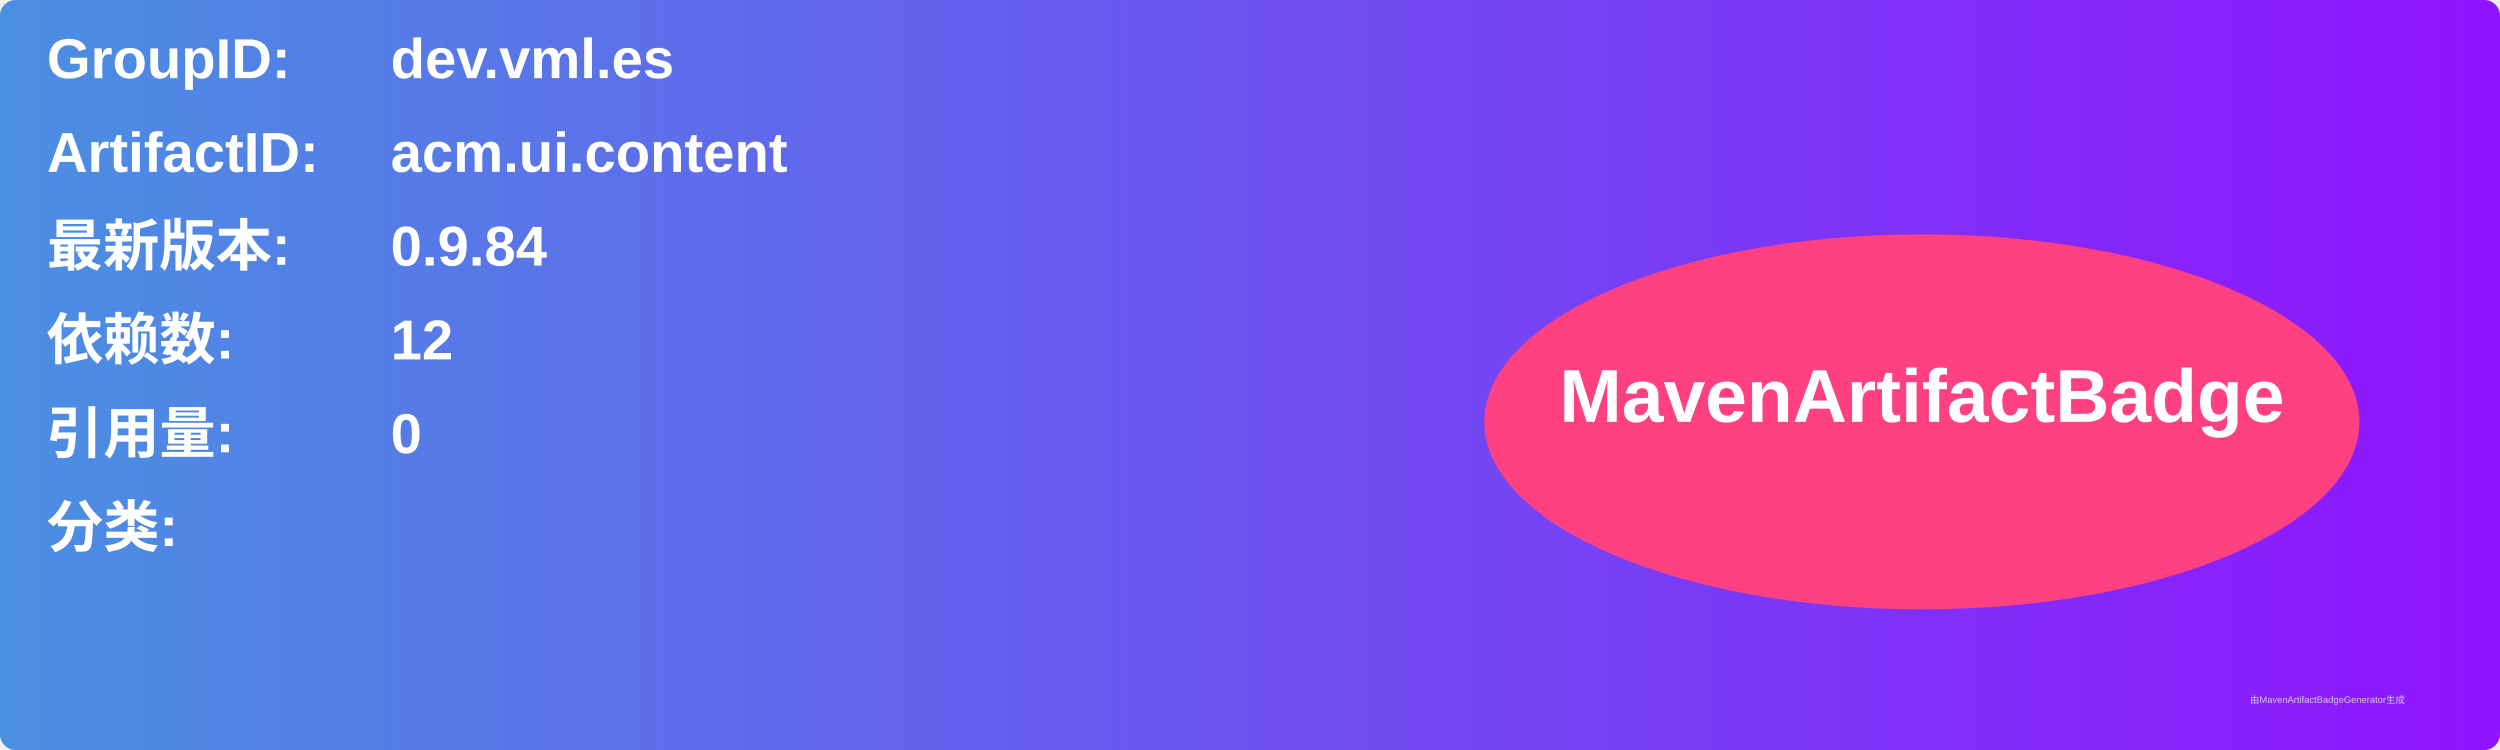
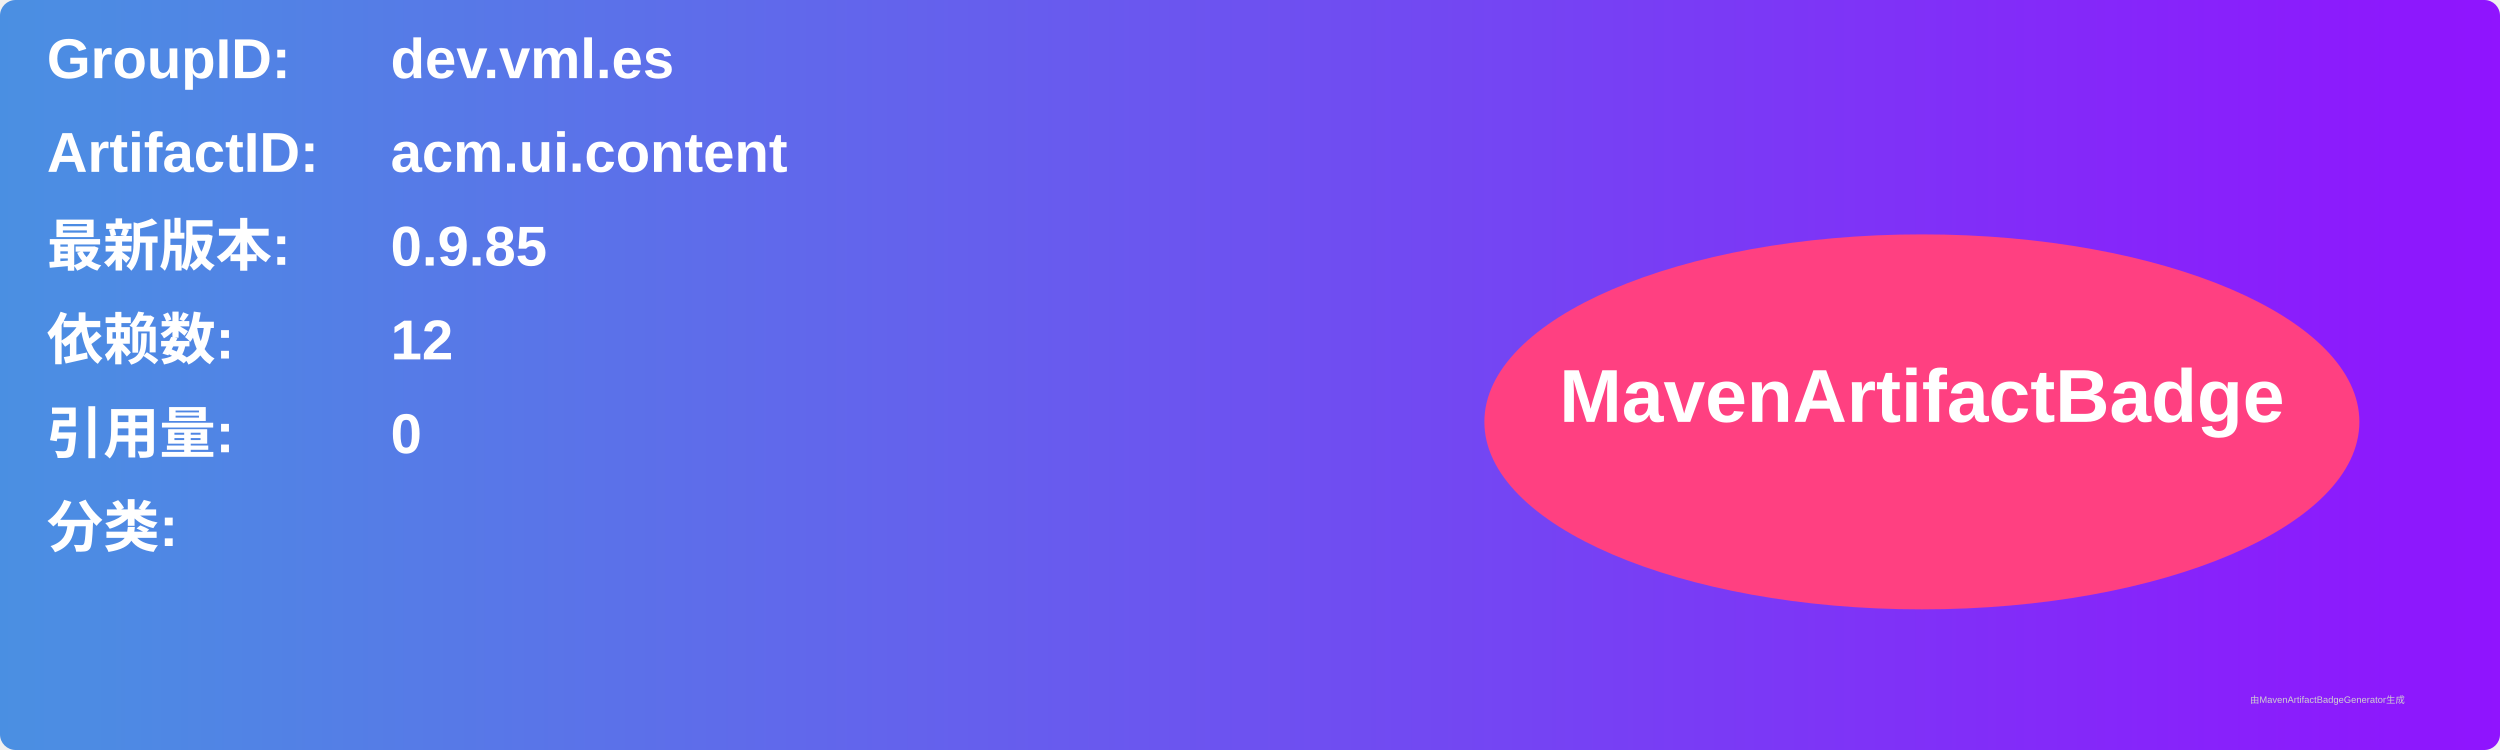
<svg xmlns="http://www.w3.org/2000/svg" width="800" height="240" viewBox="0 0 800 240">
  <linearGradient id="grad" x1="0%" y1="0%" x2="100%" y2="0%">
    <stop offset="0%" stop-color="#4a90e2" />
    <stop offset="100%" stop-color="#9013fe" />
  </linearGradient>
  <rect width="100%" height="100%" rx="5" ry="5" fill="url(#grad)" />
  <g transform="translate(15, 15)">
    <text x="0" y="10" font-family="Arial" font-size="18" fill="white" font-weight="bold" width="260">GroupID:</text>
    <text x="110" y="10" font-family="Arial" font-size="18" fill="white" font-weight="bold" width="460">dev.vml.es</text>
    <text x="0" y="40" font-family="Arial" font-size="18" fill="white" font-weight="bold" width="260">ArtifactID:</text>
    <text x="110" y="40" font-family="Arial" font-size="18" fill="white" font-weight="bold" width="460">acm.ui.content</text>
    <text x="0" y="70" font-family="Arial" font-size="18" fill="white" font-weight="bold">最新版本:</text>
    <text x="110" y="70" font-family="Arial" font-size="18" fill="white" font-weight="bold">
-       <tspan font-weight="bold">0.9.84</tspan>
+       <tspan font-weight="bold">0.9.85</tspan>
    </text>
    <text x="0" y="100" font-family="Arial" font-size="18" fill="white" font-weight="bold">依赖数: </text>
    <text x="110" y="100" font-family="Arial" font-size="18" fill="white">
      <tspan font-weight="bold">12</tspan>
    </text>
    <text x="0" y="130" font-family="Arial" font-size="18" fill="white" font-weight="bold">引用量: </text>
    <text x="110" y="130" font-family="Arial" font-size="18" fill="white">
      <tspan font-weight="bold">0</tspan>
    </text>
    <text x="0" y="160" font-family="Arial" font-size="18" fill="white" font-weight="bold">分类:</text>
    <text x="10" y="190" font-family="Arial" font-size="10" fill="white">
      <tspan font-weight="bold" />
    </text>
    <ellipse cx="600" cy="120" rx="140" ry="60" fill="#ff4081" />
    <text x="600" y="120" text-anchor="middle" font-family="Arial" font-size="24" fill="white" font-weight="bold">MavenArtifactBadge</text>
  </g>
  <text x="720" y="225" font-family="Arial" font-size="3" fill="#d0d0d0">由MavenArtifactBadgeGenerator生成</text>
</svg>
